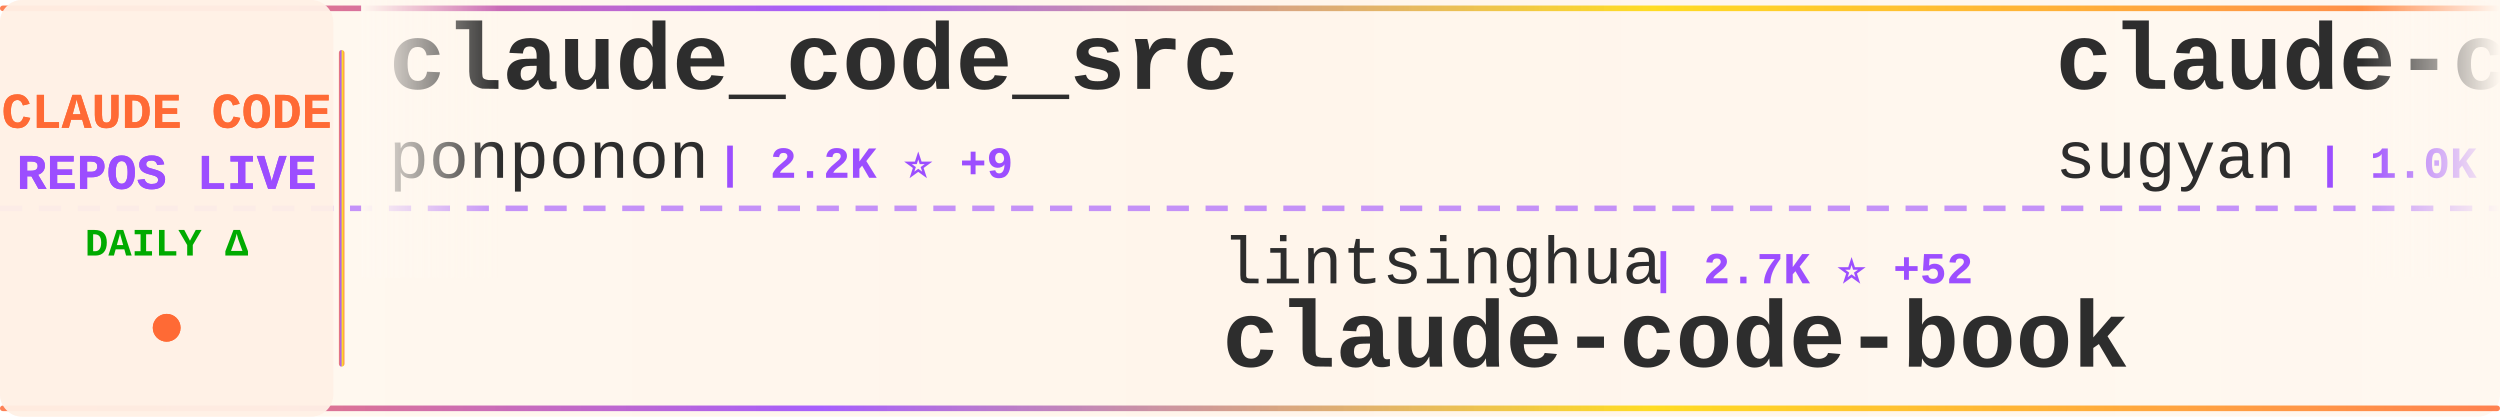
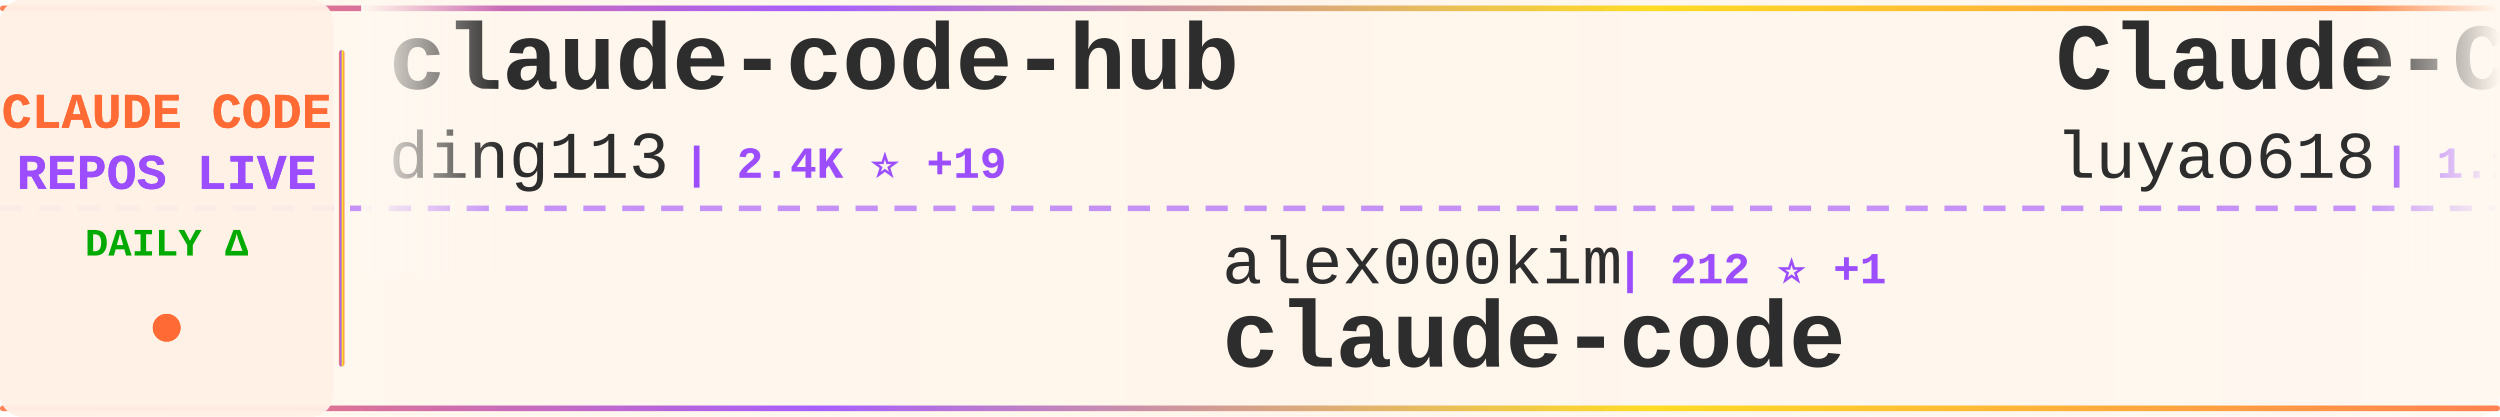
<svg xmlns="http://www.w3.org/2000/svg" width="900" height="150">
  <defs>
    <linearGradient id="tickerBg" x1="0%" y1="0%" x2="100%" y2="0%">
      <stop offset="0%" style="stop-color:#fff8f0;stop-opacity:0.98" />
      <stop offset="50%" style="stop-color:#fff5eb;stop-opacity:1" />
      <stop offset="100%" style="stop-color:#fff8f0;stop-opacity:0.98" />
    </linearGradient>
    <linearGradient id="borderGrad" x1="0%" y1="0%" x2="100%" y2="0%">
      <stop offset="0%" style="stop-color:#FF6B35;stop-opacity:0.85">
        <animate attributeName="stop-opacity" values="0.85;1;0.85" dur="2s" repeatCount="indefinite" />
      </stop>
      <stop offset="33%" style="stop-color:#9C4EFF;stop-opacity:0.9">
        <animate attributeName="stop-opacity" values="0.9;1;0.9" dur="2.2s" repeatCount="indefinite" />
      </stop>
      <stop offset="66%" style="stop-color:#FFD700;stop-opacity:0.85">
        <animate attributeName="stop-opacity" values="0.85;1;0.85" dur="1.8s" repeatCount="indefinite" />
      </stop>
      <stop offset="100%" style="stop-color:#FF6B35;stop-opacity:0.85">
        <animate attributeName="stop-opacity" values="0.85;1;0.85" dur="2s" repeatCount="indefinite" />
      </stop>
    </linearGradient>
    <filter id="textGlow">
      <feGaussianBlur stdDeviation="0.15" result="coloredBlur" />
      <feMerge>
        <feMergeNode in="coloredBlur" />
        <feMergeNode in="SourceGraphic" />
      </feMerge>
    </filter>
    <filter id="metricGlow">
      <feGaussianBlur stdDeviation="0.2" result="coloredBlur" />
      <feMerge>
        <feMergeNode in="coloredBlur" />
        <feMergeNode in="SourceGraphic" />
      </feMerge>
    </filter>
    <linearGradient id="leftFade" x1="0%" y1="0%" x2="100%" y2="0%">
      <stop offset="0%" style="stop-color:#fff8f0;stop-opacity:1" />
      <stop offset="100%" style="stop-color:#fff8f0;stop-opacity:0" />
    </linearGradient>
    <linearGradient id="rightFade" x1="0%" y1="0%" x2="100%" y2="0%">
      <stop offset="0%" style="stop-color:#fff8f0;stop-opacity:0" />
      <stop offset="100%" style="stop-color:#fff8f0;stop-opacity:1" />
    </linearGradient>
  </defs>
  <rect width="900" height="150" fill="url(#tickerBg)" rx="8" />
  <rect x="0" y="2" width="900" height="2" fill="url(#borderGrad)" rx="1" />
  <rect x="0" y="146" width="900" height="2" fill="url(#borderGrad)" rx="1" />
  <line x1="0" y1="75" x2="900" y2="75" stroke="#9C4EFF" stroke-width="2" stroke-dasharray="8 6" opacity="0.6" />
  <rect x="0" y="0" width="120" height="150" fill="#fff0e6" opacity="0.95" rx="8" />
  <text x="60" y="46" font-family="'Courier New', monospace" font-size="18" font-weight="bold" fill="#FF6B35" text-anchor="middle" filter="url(#textGlow)">
    CLAUDE CODE
  </text>
  <text x="60" y="68" font-family="'Courier New', monospace" font-size="18" font-weight="bold" fill="#9C4EFF" text-anchor="middle" filter="url(#textGlow)">
    REPOS LIVE
  </text>
  <text x="60" y="92" font-family="'Courier New', monospace" font-size="14" font-weight="bold" fill="#00aa00" text-anchor="middle">
    DAILY Δ
  </text>
  <circle cx="60" cy="118" r="5" fill="#FF6B35" filter="url(#metricGlow)">
    <animate attributeName="r" values="4;6;4" dur="1.5s" repeatCount="indefinite" />
    <animate attributeName="opacity" values="0.6;1;0.6" dur="1.5s" repeatCount="indefinite" />
  </circle>
  <rect x="122" y="18" width="2" height="114" fill="url(#borderGrad)" rx="1" />
  <clipPath id="tickerClip">
    <rect x="130" y="0" width="770" height="150" />
  </clipPath>
  <g clip-path="url(#tickerClip)">
    <g id="tickerItems">
      <animateTransform attributeName="transform" attributeType="XML" type="translate" from="0 0" to="-3000 0" dur="54s" repeatCount="indefinite" />
      <g transform="translate(0, 0)">
-         <text x="140" y="32" font-family="'Courier New', monospace" font-size="34" font-weight="bold" fill="#2d2d2d">claude_code_src</text>
-         <text x="140" y="64" font-family="'Courier New', monospace" font-size="24" font-weight="normal" fill="#2d2d2d" opacity="1.0">ponponon</text>
-         <text x="258" y="64" font-family="'Courier New', monospace" font-size="16" font-weight="bold" fill="#9C4EFF"> | 2.2K ⭐ +9</text>
+         <text x="140" y="32" font-family="'Courier New', monospace" font-size="34" font-weight="bold" fill="#2d2d2d">claude-code-hub</text>
+         <text x="140" y="64" font-family="'Courier New', monospace" font-size="24" font-weight="normal" fill="#2d2d2d" opacity="1.0">ding113</text>
+         <text x="246" y="64" font-family="'Courier New', monospace" font-size="16" font-weight="bold" fill="#9C4EFF"> | 2.4K ⭐ +19</text>
      </g>
      <g transform="translate(300, 0)">
-         <text x="140" y="102" font-family="'Courier New', monospace" font-size="24" font-weight="normal" fill="#2d2d2d" opacity="1.0">lintsinghua</text>
-         <text x="294" y="102" font-family="'Courier New', monospace" font-size="16" font-weight="bold" fill="#9C4EFF"> | 2.7K ⭐ +52</text>
-         <text x="140" y="132" font-family="'Courier New', monospace" font-size="34" font-weight="bold" fill="#2d2d2d">claude-code-book</text>
+         <text x="140" y="102" font-family="'Courier New', monospace" font-size="24" font-weight="normal" fill="#2d2d2d" opacity="1.0">alex000kim</text>
+         <text x="282" y="102" font-family="'Courier New', monospace" font-size="16" font-weight="bold" fill="#9C4EFF"> | 212 ⭐ +1</text>
+         <text x="140" y="132" font-family="'Courier New', monospace" font-size="34" font-weight="bold" fill="#2d2d2d">claude-code</text>
      </g>
      <g transform="translate(600, 0)">
-         <text x="140" y="32" font-family="'Courier New', monospace" font-size="34" font-weight="bold" fill="#2d2d2d">claude-code-webui</text>
-         <text x="140" y="64" font-family="'Courier New', monospace" font-size="24" font-weight="normal" fill="#2d2d2d" opacity="1.0">sugyan</text>
-         <text x="234" y="64" font-family="'Courier New', monospace" font-size="16" font-weight="bold" fill="#9C4EFF"> | 1.0K ⭐ +3</text>
+         <text x="140" y="32" font-family="'Courier New', monospace" font-size="34" font-weight="bold" fill="#2d2d2d">Claude-Code-Source-Study</text>
+         <text x="140" y="64" font-family="'Courier New', monospace" font-size="24" font-weight="normal" fill="#2d2d2d" opacity="1.0">luyao618</text>
+         <text x="258" y="64" font-family="'Courier New', monospace" font-size="16" font-weight="bold" fill="#9C4EFF"> | 1.1K ⭐ +12</text>
      </g>
      <g transform="translate(900, 0)">
-         <text x="140" y="102" font-family="'Courier New', monospace" font-size="24" font-weight="normal" fill="#2d2d2d" opacity="1.0">obra</text>
-         <text x="210" y="102" font-family="'Courier New', monospace" font-size="16" font-weight="bold" fill="#9C4EFF"> | 152.0K ⭐ +1.9K</text>
-         <text x="140" y="132" font-family="'Courier New', monospace" font-size="34" font-weight="bold" fill="#2d2d2d">superpowers</text>
+         <text x="140" y="102" font-family="'Courier New', monospace" font-size="24" font-weight="normal" fill="#2d2d2d" opacity="1.0">Pimzino</text>
+         <text x="246" y="102" font-family="'Courier New', monospace" font-size="16" font-weight="bold" fill="#9C4EFF"> | 3.6K ⭐ +6</text>
+         <text x="140" y="132" font-family="'Courier New', monospace" font-size="34" font-weight="bold" fill="#2d2d2d">claude-code-spec-workflo...</text>
      </g>
      <g transform="translate(1200, 0)">
-         <text x="140" y="32" font-family="'Courier New', monospace" font-size="34" font-weight="bold" fill="#2d2d2d">agents</text>
-         <text x="140" y="64" font-family="'Courier New', monospace" font-size="24" font-weight="normal" fill="#2d2d2d" opacity="1.0">wshobson</text>
-         <text x="258" y="64" font-family="'Courier New', monospace" font-size="16" font-weight="bold" fill="#9C4EFF"> | 33.6K ⭐ +85</text>
+         <text x="140" y="32" font-family="'Courier New', monospace" font-size="34" font-weight="bold" fill="#2d2d2d">Claude-Code</text>
+         <text x="140" y="64" font-family="'Courier New', monospace" font-size="24" font-weight="normal" fill="#2d2d2d" opacity="1.0">pengchengneo</text>
+         <text x="306" y="64" font-family="'Courier New', monospace" font-size="16" font-weight="bold" fill="#9C4EFF"> | 1.2K ⭐ +9</text>
      </g>
      <g transform="translate(1500, 0)">
-         <text x="140" y="102" font-family="'Courier New', monospace" font-size="24" font-weight="normal" fill="#2d2d2d" opacity="1.0">claude-code-best</text>
-         <text x="354" y="102" font-family="'Courier New', monospace" font-size="16" font-weight="bold" fill="#9C4EFF"> | 15.8K ⭐ +144</text>
+         <text x="140" y="102" font-family="'Courier New', monospace" font-size="24" font-weight="normal" fill="#2d2d2d" opacity="1.0">fuergaosi233</text>
+         <text x="306" y="102" font-family="'Courier New', monospace" font-size="16" font-weight="bold" fill="#9C4EFF"> | 2.4K ⭐ +10</text>
+         <text x="140" y="132" font-family="'Courier New', monospace" font-size="34" font-weight="bold" fill="#2d2d2d">claude-code-proxy</text>
+       </g>
+       <g transform="translate(1800, 0)">
+         <text x="140" y="32" font-family="'Courier New', monospace" font-size="34" font-weight="bold" fill="#2d2d2d">everything-claude-code</text>
+         <text x="140" y="64" font-family="'Courier New', monospace" font-size="24" font-weight="normal" fill="#2d2d2d" opacity="1.0">affaan-m</text>
+         <text x="258" y="64" font-family="'Courier New', monospace" font-size="16" font-weight="bold" fill="#9C4EFF"> | 156.0K ⭐ +1.7K</text>
+       </g>
+       <g transform="translate(2100, 0)">
+         <text x="140" y="102" font-family="'Courier New', monospace" font-size="24" font-weight="normal" fill="#2d2d2d" opacity="1.0">alejandrobalderas</text>
+         <text x="366" y="102" font-family="'Courier New', monospace" font-size="16" font-weight="bold" fill="#9C4EFF"> | 1.5K ⭐ +88</text>
+         <text x="140" y="132" font-family="'Courier New', monospace" font-size="34" font-weight="bold" fill="#2d2d2d">claude-code-from-source</text>
+       </g>
+       <g transform="translate(2400, 0)">
+         <text x="140" y="32" font-family="'Courier New', monospace" font-size="34" font-weight="bold" fill="#2d2d2d">claude-code-router</text>
+         <text x="140" y="64" font-family="'Courier New', monospace" font-size="24" font-weight="normal" fill="#2d2d2d" opacity="1.0">musistudio</text>
+         <text x="282" y="64" font-family="'Courier New', monospace" font-size="16" font-weight="bold" fill="#9C4EFF"> | 32.2K ⭐ +95</text>
+       </g>
+       <g transform="translate(2700, 0)">
+         <text x="140" y="102" font-family="'Courier New', monospace" font-size="24" font-weight="normal" fill="#2d2d2d" opacity="1.0">wshobson</text>
+         <text x="258" y="102" font-family="'Courier New', monospace" font-size="16" font-weight="bold" fill="#9C4EFF"> | 33.6K ⭐ +84</text>
+         <text x="140" y="132" font-family="'Courier New', monospace" font-size="34" font-weight="bold" fill="#2d2d2d">agents</text>
+       </g>
+       <g transform="translate(3000, 0)">
+         <text x="140" y="32" font-family="'Courier New', monospace" font-size="34" font-weight="bold" fill="#2d2d2d">claude-code-hub</text>
+         <text x="140" y="64" font-family="'Courier New', monospace" font-size="24" font-weight="normal" fill="#2d2d2d" opacity="1.0">ding113</text>
+         <text x="246" y="64" font-family="'Courier New', monospace" font-size="16" font-weight="bold" fill="#9C4EFF"> | 2.4K ⭐ +19</text>
+       </g>
+       <g transform="translate(3300, 0)">
+         <text x="140" y="102" font-family="'Courier New', monospace" font-size="24" font-weight="normal" fill="#2d2d2d" opacity="1.0">alex000kim</text>
+         <text x="282" y="102" font-family="'Courier New', monospace" font-size="16" font-weight="bold" fill="#9C4EFF"> | 212 ⭐ +1</text>
        <text x="140" y="132" font-family="'Courier New', monospace" font-size="34" font-weight="bold" fill="#2d2d2d">claude-code</text>
      </g>
-       <g transform="translate(1800, 0)">
-         <text x="140" y="32" font-family="'Courier New', monospace" font-size="34" font-weight="bold" fill="#2d2d2d">claude-code-security-rev...</text>
-         <text x="140" y="64" font-family="'Courier New', monospace" font-size="24" font-weight="normal" fill="#2d2d2d" opacity="1.0">anthropics</text>
-         <text x="282" y="64" font-family="'Courier New', monospace" font-size="16" font-weight="bold" fill="#9C4EFF"> | 4.3K ⭐ +20</text>
-       </g>
-       <g transform="translate(2100, 0)">
-         <text x="140" y="102" font-family="'Courier New', monospace" font-size="24" font-weight="normal" fill="#2d2d2d" opacity="1.0">FlorianBruniaux</text>
-         <text x="342" y="102" font-family="'Courier New', monospace" font-size="16" font-weight="bold" fill="#9C4EFF"> | 3.4K ⭐ +111</text>
-         <text x="140" y="132" font-family="'Courier New', monospace" font-size="34" font-weight="bold" fill="#2d2d2d">claude-code-ultimate-gui...</text>
-       </g>
-       <g transform="translate(2400, 0)">
-         <text x="140" y="32" font-family="'Courier New', monospace" font-size="34" font-weight="bold" fill="#2d2d2d">claude-code</text>
-         <text x="140" y="64" font-family="'Courier New', monospace" font-size="24" font-weight="normal" fill="#2d2d2d" opacity="1.0">VineeTagarwaL-code</text>
-         <text x="378" y="64" font-family="'Courier New', monospace" font-size="16" font-weight="bold" fill="#9C4EFF"> | 272 ⭐ +1</text>
-       </g>
-       <g transform="translate(2700, 0)">
-         <text x="140" y="102" font-family="'Courier New', monospace" font-size="24" font-weight="normal" fill="#2d2d2d" opacity="1.0">affaan-m</text>
-         <text x="258" y="102" font-family="'Courier New', monospace" font-size="16" font-weight="bold" fill="#9C4EFF"> | 155.9K ⭐ +1.8K</text>
-         <text x="140" y="132" font-family="'Courier New', monospace" font-size="34" font-weight="bold" fill="#2d2d2d">everything-claude-code</text>
-       </g>
-       <g transform="translate(3000, 0)">
-         <text x="140" y="32" font-family="'Courier New', monospace" font-size="34" font-weight="bold" fill="#2d2d2d">claude_code_src</text>
-         <text x="140" y="64" font-family="'Courier New', monospace" font-size="24" font-weight="normal" fill="#2d2d2d" opacity="1.0">ponponon</text>
-         <text x="258" y="64" font-family="'Courier New', monospace" font-size="16" font-weight="bold" fill="#9C4EFF"> | 2.2K ⭐ +9</text>
-       </g>
-       <g transform="translate(3300, 0)">
-         <text x="140" y="102" font-family="'Courier New', monospace" font-size="24" font-weight="normal" fill="#2d2d2d" opacity="1.0">lintsinghua</text>
-         <text x="294" y="102" font-family="'Courier New', monospace" font-size="16" font-weight="bold" fill="#9C4EFF"> | 2.7K ⭐ +52</text>
-         <text x="140" y="132" font-family="'Courier New', monospace" font-size="34" font-weight="bold" fill="#2d2d2d">claude-code-book</text>
-       </g>
      <g transform="translate(3600, 0)">
-         <text x="140" y="32" font-family="'Courier New', monospace" font-size="34" font-weight="bold" fill="#2d2d2d">claude-code-webui</text>
-         <text x="140" y="64" font-family="'Courier New', monospace" font-size="24" font-weight="normal" fill="#2d2d2d" opacity="1.0">sugyan</text>
-         <text x="234" y="64" font-family="'Courier New', monospace" font-size="16" font-weight="bold" fill="#9C4EFF"> | 1.0K ⭐ +3</text>
+         <text x="140" y="32" font-family="'Courier New', monospace" font-size="34" font-weight="bold" fill="#2d2d2d">Claude-Code-Source-Study</text>
+         <text x="140" y="64" font-family="'Courier New', monospace" font-size="24" font-weight="normal" fill="#2d2d2d" opacity="1.0">luyao618</text>
+         <text x="258" y="64" font-family="'Courier New', monospace" font-size="16" font-weight="bold" fill="#9C4EFF"> | 1.1K ⭐ +12</text>
      </g>
      <g transform="translate(3900, 0)">
-         <text x="140" y="102" font-family="'Courier New', monospace" font-size="24" font-weight="normal" fill="#2d2d2d" opacity="1.0">obra</text>
-         <text x="210" y="102" font-family="'Courier New', monospace" font-size="16" font-weight="bold" fill="#9C4EFF"> | 152.0K ⭐ +1.9K</text>
-         <text x="140" y="132" font-family="'Courier New', monospace" font-size="34" font-weight="bold" fill="#2d2d2d">superpowers</text>
+         <text x="140" y="102" font-family="'Courier New', monospace" font-size="24" font-weight="normal" fill="#2d2d2d" opacity="1.0">Pimzino</text>
+         <text x="246" y="102" font-family="'Courier New', monospace" font-size="16" font-weight="bold" fill="#9C4EFF"> | 3.6K ⭐ +6</text>
+         <text x="140" y="132" font-family="'Courier New', monospace" font-size="34" font-weight="bold" fill="#2d2d2d">claude-code-spec-workflo...</text>
      </g>
    </g>
  </g>
  <rect x="130" y="0" width="50" height="100" fill="url(#leftFade)" />
  <rect x="850" y="0" width="50" height="100" fill="url(#rightFade)" />
</svg>
